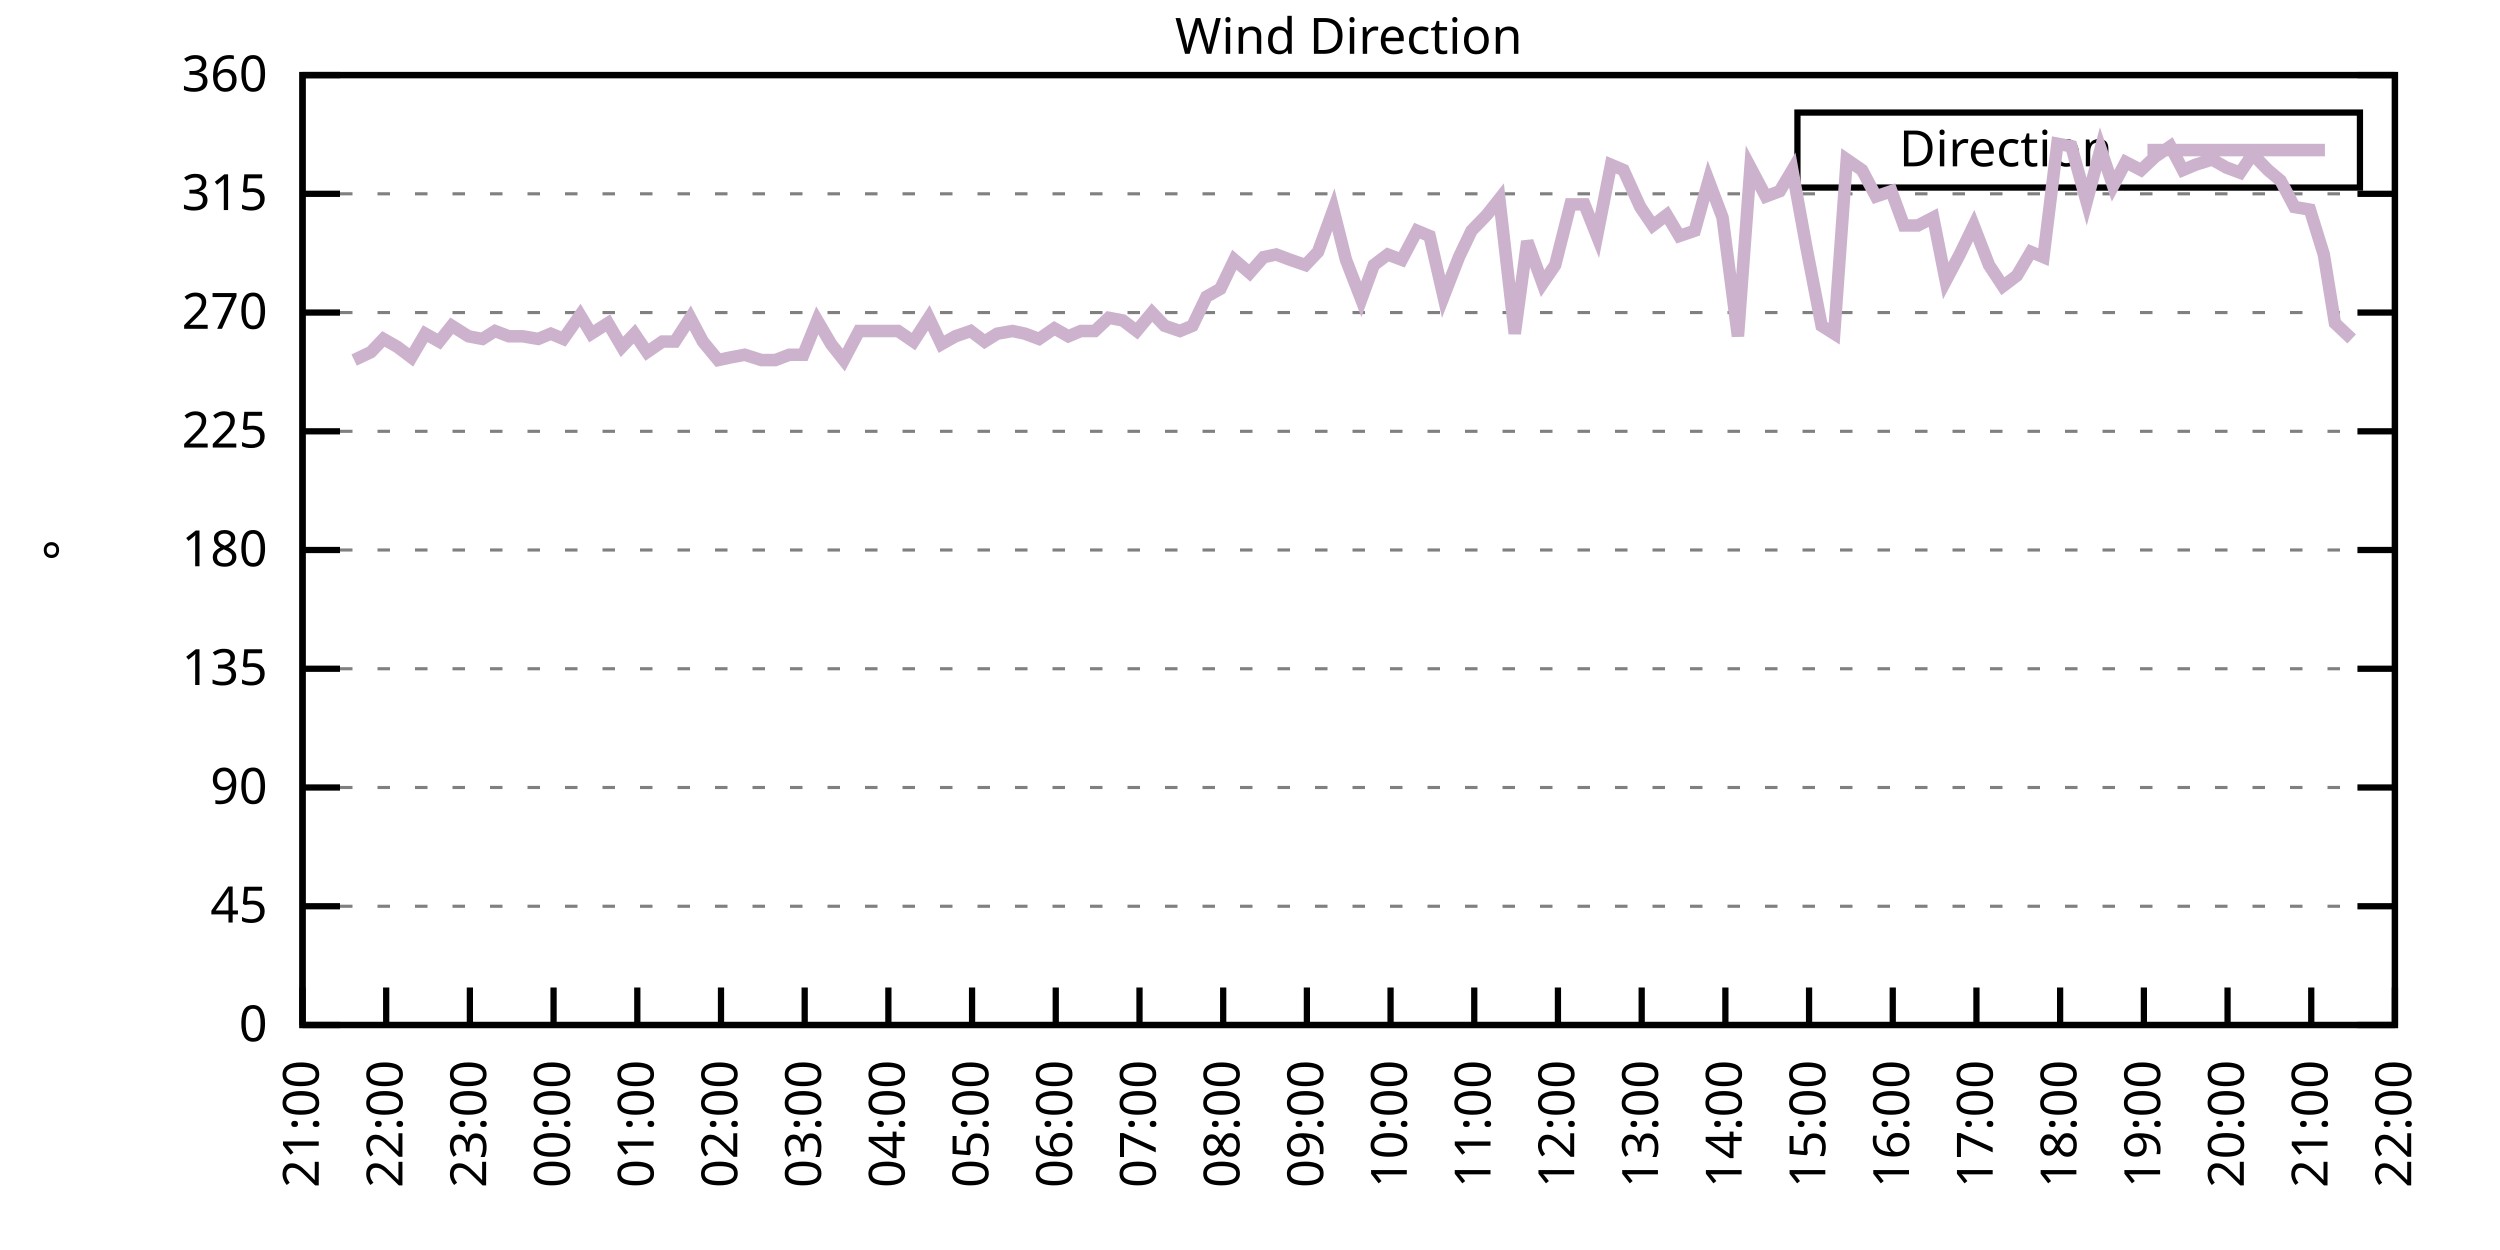
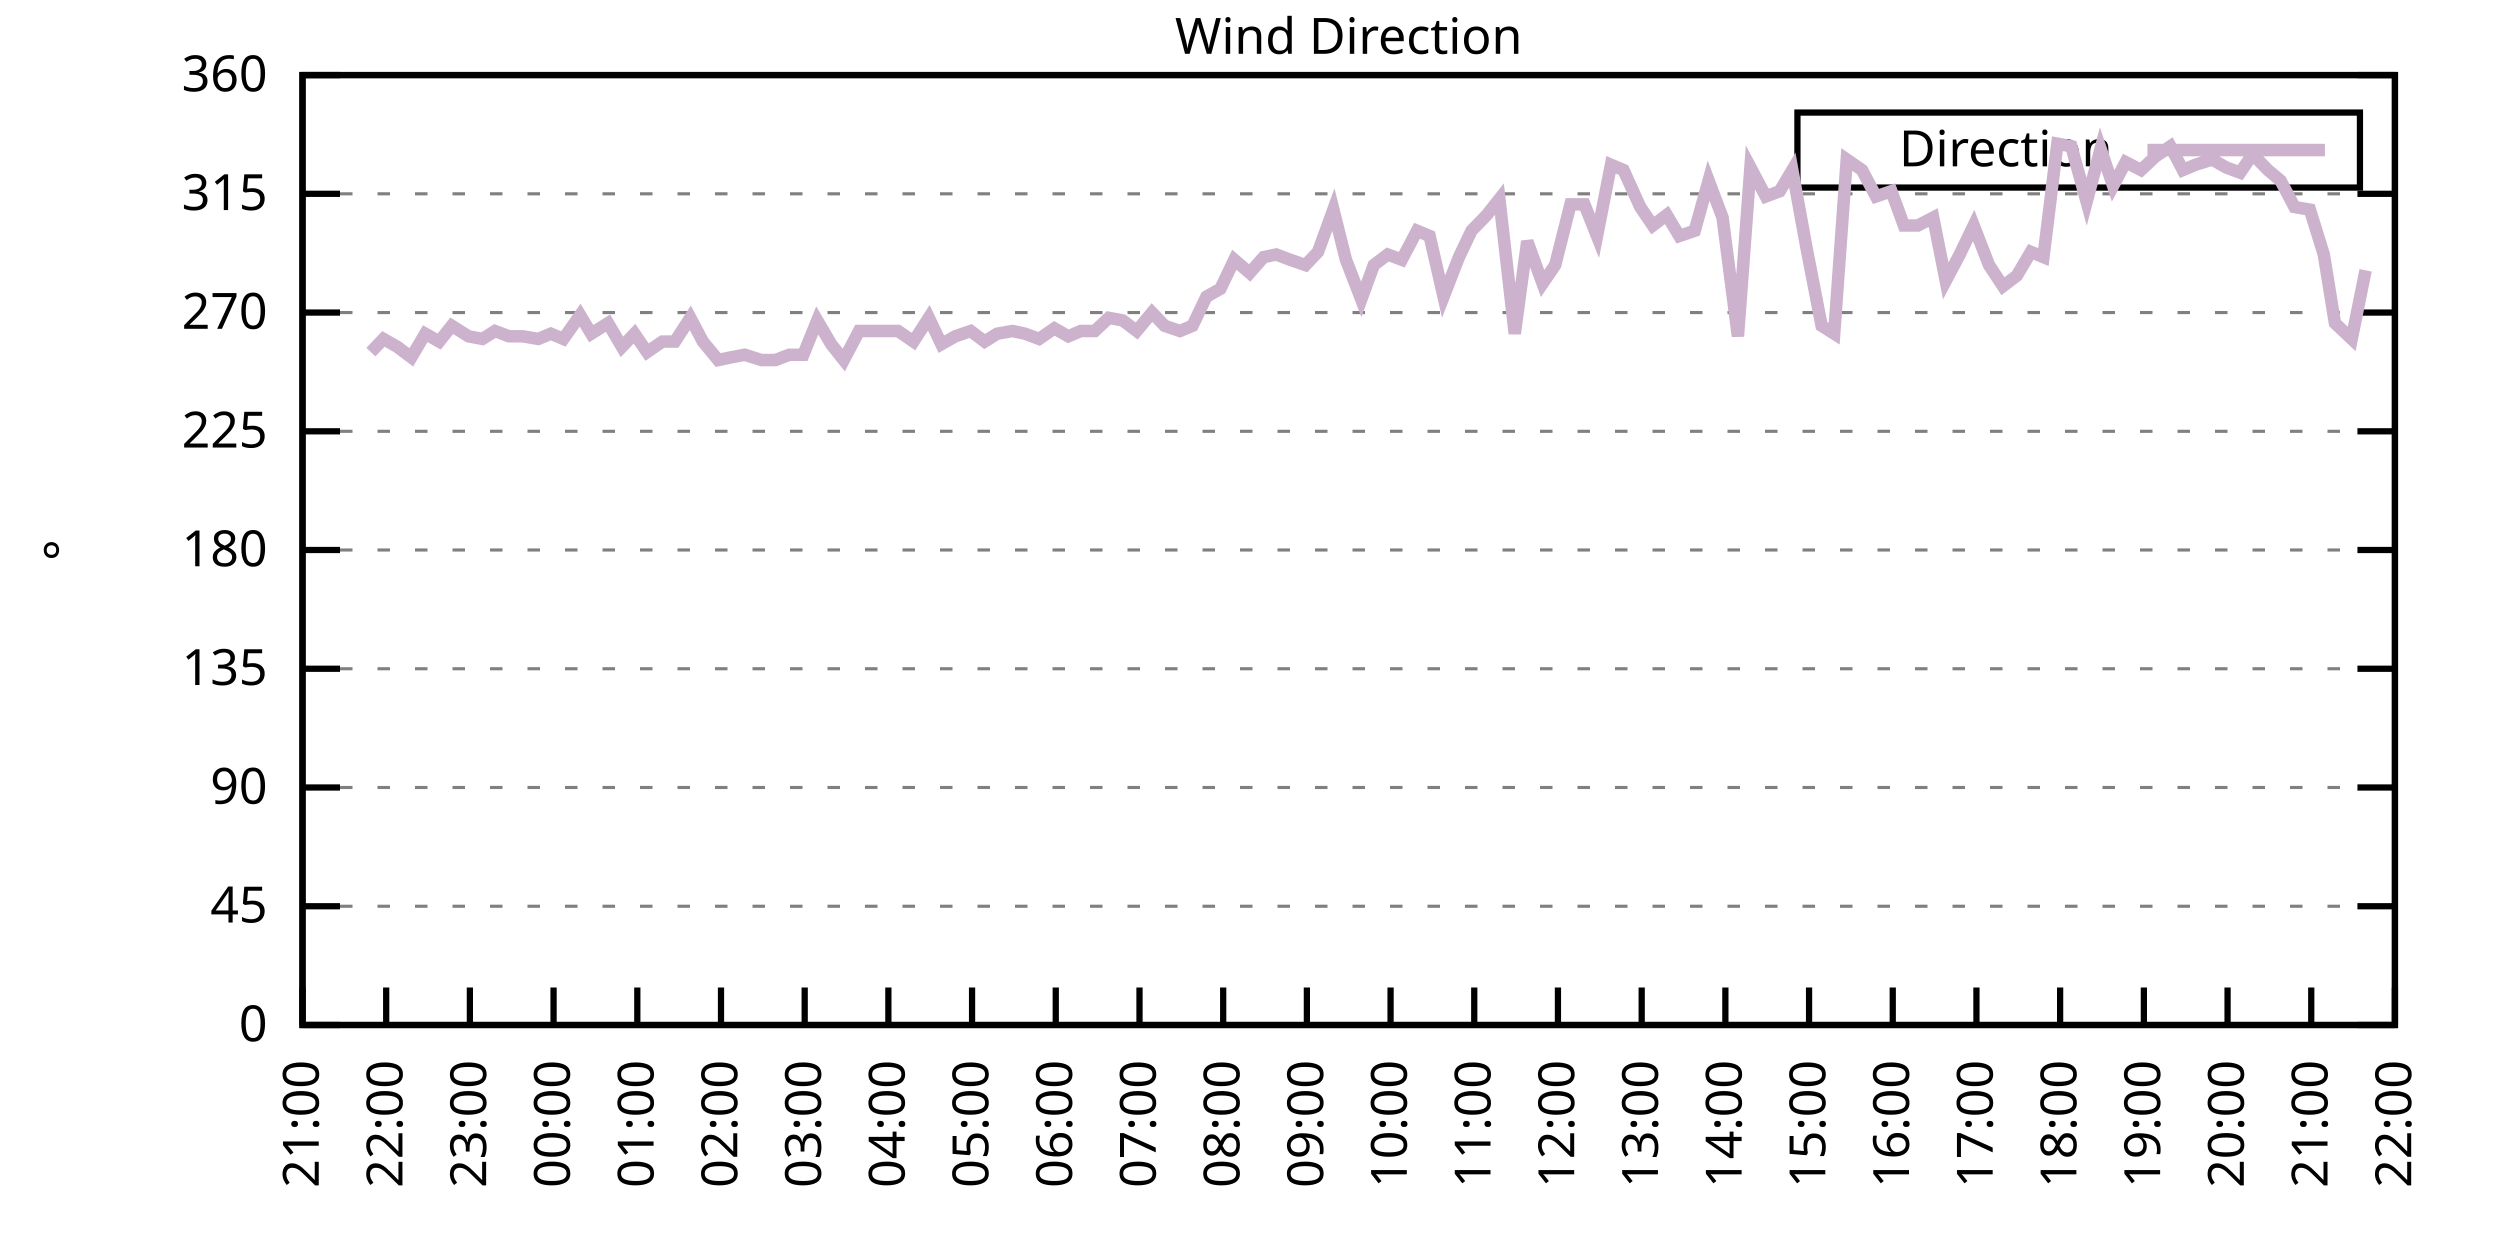
<svg xmlns="http://www.w3.org/2000/svg" xmlns:xlink="http://www.w3.org/1999/xlink" width="400" height="200" viewBox="0 0 400 200">
  <g id="gnuplot_canvas">
    <rect x="0" y="0" width="400" height="200" fill="none" />
    <defs>
      <circle id="gpDot" r="0.5" stroke-width="0.5" stroke="currentColor" />
      <path id="gpPt0" stroke-width="0.333" stroke="currentColor" d="M-1,0 h2 M0,-1 v2" />
      <path id="gpPt1" stroke-width="0.333" stroke="currentColor" d="M-1,-1 L1,1 M1,-1 L-1,1" />
      <path id="gpPt2" stroke-width="0.333" stroke="currentColor" d="M-1,0 L1,0 M0,-1 L0,1 M-1,-1 L1,1 M-1,1 L1,-1" />
      <rect id="gpPt3" stroke-width="0.333" stroke="currentColor" x="-1" y="-1" width="2" height="2" />
      <rect id="gpPt4" stroke-width="0.333" stroke="currentColor" fill="currentColor" x="-1" y="-1" width="2" height="2" />
      <circle id="gpPt5" stroke-width="0.333" stroke="currentColor" cx="0" cy="0" r="1" />
      <use xlink:href="#gpPt5" id="gpPt6" fill="currentColor" stroke="none" />
      <path id="gpPt7" stroke-width="0.333" stroke="currentColor" d="M0,-1.33 L-1.33,0.67 L1.33,0.67 z" />
      <use xlink:href="#gpPt7" id="gpPt8" fill="currentColor" stroke="none" />
      <use xlink:href="#gpPt7" id="gpPt9" stroke="currentColor" transform="rotate(180)" />
      <use xlink:href="#gpPt9" id="gpPt10" fill="currentColor" stroke="none" />
      <use xlink:href="#gpPt3" id="gpPt11" stroke="currentColor" transform="rotate(45)" />
      <use xlink:href="#gpPt11" id="gpPt12" fill="currentColor" stroke="none" />
      <path id="gpPt13" stroke-width="0.333" stroke="currentColor" d="M0,1.330 L1.265,0.411 L0.782,-1.067 L-0.782,-1.076 L-1.265,0.411 z" />
      <use xlink:href="#gpPt13" id="gpPt14" fill="currentColor" stroke="none" />
      <filter id="textbox" filterUnits="objectBoundingBox" x="0" y="0" height="1" width="1">
        <feFlood flood-color="white" flood-opacity="1" result="bgnd" />
        <feComposite in="SourceGraphic" in2="bgnd" operator="atop" />
      </filter>
      <filter id="greybox" filterUnits="objectBoundingBox" x="0" y="0" height="1" width="1">
        <feFlood flood-color="lightgrey" flood-opacity="1" result="grey" />
        <feComposite in="SourceGraphic" in2="grey" operator="atop" />
      </filter>
    </defs>
    <g fill="none" color="white" stroke="currentColor" stroke-width="1.00" stroke-linecap="butt" stroke-linejoin="miter">
</g>
    <g fill="none" color="black" stroke="currentColor" stroke-width="1.00" stroke-linecap="butt" stroke-linejoin="miter">
      <g stroke="none" shape-rendering="crispEdges">
        <polygon fill="rgb(255, 255, 255)" points="48.40,164.00 383.18,164.00 383.18,12.02 48.40,12.02 " />
      </g>
    </g>
    <g fill="none" color="black" stroke="currentColor" stroke-width="1.00" stroke-linecap="butt" stroke-linejoin="miter">
</g>
    <g fill="none" color="black" stroke="black" stroke-width="0.50" stroke-linecap="butt" stroke-linejoin="miter">
</g>
    <g fill="none" color="gray" stroke="currentColor" stroke-width="0.50" stroke-linecap="butt" stroke-linejoin="miter">
      <path stroke="gray" stroke-dasharray="2,4" class="gridline" d="M48.40,164.00 L383.19,164.00  " />
    </g>
    <g fill="none" color="gray" stroke="gray" stroke-width="1.00" stroke-linecap="butt" stroke-linejoin="miter">
</g>
    <g fill="none" color="black" stroke="currentColor" stroke-width="1.00" stroke-linecap="butt" stroke-linejoin="miter">
      <path stroke="black" d="M48.40,164.00 L54.40,164.00 M383.19,164.00 L377.19,164.00  " />
      <g transform="translate(42.80,166.60)" stroke="none" fill="black" font-family="Sans" font-size="8.00" text-anchor="end">
        <text>
          <tspan font-family="Sans"> 0</tspan>
        </text>
      </g>
    </g>
    <g fill="none" color="black" stroke="currentColor" stroke-width="1.00" stroke-linecap="butt" stroke-linejoin="miter">
</g>
    <g fill="none" color="black" stroke="black" stroke-width="0.50" stroke-linecap="butt" stroke-linejoin="miter">
</g>
    <g fill="none" color="gray" stroke="currentColor" stroke-width="0.50" stroke-linecap="butt" stroke-linejoin="miter">
      <path stroke="gray" stroke-dasharray="2,4" class="gridline" d="M48.40,145.00 L383.19,145.00  " />
    </g>
    <g fill="none" color="gray" stroke="gray" stroke-width="1.00" stroke-linecap="butt" stroke-linejoin="miter">
</g>
    <g fill="none" color="black" stroke="currentColor" stroke-width="1.00" stroke-linecap="butt" stroke-linejoin="miter">
      <path stroke="black" d="M48.40,145.00 L54.40,145.00 M383.19,145.00 L377.19,145.00  " />
      <g transform="translate(42.80,147.60)" stroke="none" fill="black" font-family="Sans" font-size="8.00" text-anchor="end">
        <text>
          <tspan font-family="Sans"> 45</tspan>
        </text>
      </g>
    </g>
    <g fill="none" color="black" stroke="currentColor" stroke-width="1.00" stroke-linecap="butt" stroke-linejoin="miter">
</g>
    <g fill="none" color="black" stroke="black" stroke-width="0.50" stroke-linecap="butt" stroke-linejoin="miter">
</g>
    <g fill="none" color="gray" stroke="currentColor" stroke-width="0.50" stroke-linecap="butt" stroke-linejoin="miter">
      <path stroke="gray" stroke-dasharray="2,4" class="gridline" d="M48.40,126.00 L383.19,126.00  " />
    </g>
    <g fill="none" color="gray" stroke="gray" stroke-width="1.00" stroke-linecap="butt" stroke-linejoin="miter">
</g>
    <g fill="none" color="black" stroke="currentColor" stroke-width="1.00" stroke-linecap="butt" stroke-linejoin="miter">
      <path stroke="black" d="M48.40,126.00 L54.40,126.00 M383.19,126.00 L377.19,126.00  " />
      <g transform="translate(42.80,128.60)" stroke="none" fill="black" font-family="Sans" font-size="8.00" text-anchor="end">
        <text>
          <tspan font-family="Sans"> 90</tspan>
        </text>
      </g>
    </g>
    <g fill="none" color="black" stroke="currentColor" stroke-width="1.00" stroke-linecap="butt" stroke-linejoin="miter">
</g>
    <g fill="none" color="black" stroke="black" stroke-width="0.50" stroke-linecap="butt" stroke-linejoin="miter">
</g>
    <g fill="none" color="gray" stroke="currentColor" stroke-width="0.50" stroke-linecap="butt" stroke-linejoin="miter">
      <path stroke="gray" stroke-dasharray="2,4" class="gridline" d="M48.40,107.00 L383.19,107.00  " />
    </g>
    <g fill="none" color="gray" stroke="gray" stroke-width="1.00" stroke-linecap="butt" stroke-linejoin="miter">
</g>
    <g fill="none" color="black" stroke="currentColor" stroke-width="1.00" stroke-linecap="butt" stroke-linejoin="miter">
      <path stroke="black" d="M48.40,107.00 L54.40,107.00 M383.19,107.00 L377.19,107.00  " />
      <g transform="translate(42.80,109.60)" stroke="none" fill="black" font-family="Sans" font-size="8.00" text-anchor="end">
        <text>
          <tspan font-family="Sans"> 135</tspan>
        </text>
      </g>
    </g>
    <g fill="none" color="black" stroke="currentColor" stroke-width="1.00" stroke-linecap="butt" stroke-linejoin="miter">
</g>
    <g fill="none" color="black" stroke="black" stroke-width="0.50" stroke-linecap="butt" stroke-linejoin="miter">
</g>
    <g fill="none" color="gray" stroke="currentColor" stroke-width="0.50" stroke-linecap="butt" stroke-linejoin="miter">
      <path stroke="gray" stroke-dasharray="2,4" class="gridline" d="M48.40,88.00 L383.19,88.00  " />
    </g>
    <g fill="none" color="gray" stroke="gray" stroke-width="1.00" stroke-linecap="butt" stroke-linejoin="miter">
</g>
    <g fill="none" color="black" stroke="currentColor" stroke-width="1.00" stroke-linecap="butt" stroke-linejoin="miter">
      <path stroke="black" d="M48.40,88.00 L54.40,88.00 M383.19,88.00 L377.19,88.00  " />
      <g transform="translate(42.80,90.60)" stroke="none" fill="black" font-family="Sans" font-size="8.00" text-anchor="end">
        <text>
          <tspan font-family="Sans"> 180</tspan>
        </text>
      </g>
    </g>
    <g fill="none" color="black" stroke="currentColor" stroke-width="1.00" stroke-linecap="butt" stroke-linejoin="miter">
</g>
    <g fill="none" color="black" stroke="black" stroke-width="0.50" stroke-linecap="butt" stroke-linejoin="miter">
</g>
    <g fill="none" color="gray" stroke="currentColor" stroke-width="0.50" stroke-linecap="butt" stroke-linejoin="miter">
      <path stroke="gray" stroke-dasharray="2,4" class="gridline" d="M48.40,69.01 L383.19,69.01  " />
    </g>
    <g fill="none" color="gray" stroke="gray" stroke-width="1.00" stroke-linecap="butt" stroke-linejoin="miter">
</g>
    <g fill="none" color="black" stroke="currentColor" stroke-width="1.00" stroke-linecap="butt" stroke-linejoin="miter">
      <path stroke="black" d="M48.40,69.01 L54.40,69.01 M383.19,69.01 L377.19,69.01  " />
      <g transform="translate(42.80,71.61)" stroke="none" fill="black" font-family="Sans" font-size="8.00" text-anchor="end">
        <text>
          <tspan font-family="Sans"> 225</tspan>
        </text>
      </g>
    </g>
    <g fill="none" color="black" stroke="currentColor" stroke-width="1.00" stroke-linecap="butt" stroke-linejoin="miter">
</g>
    <g fill="none" color="black" stroke="black" stroke-width="0.50" stroke-linecap="butt" stroke-linejoin="miter">
</g>
    <g fill="none" color="gray" stroke="currentColor" stroke-width="0.50" stroke-linecap="butt" stroke-linejoin="miter">
      <path stroke="gray" stroke-dasharray="2,4" class="gridline" d="M48.40,50.01 L383.19,50.01  " />
    </g>
    <g fill="none" color="gray" stroke="gray" stroke-width="1.00" stroke-linecap="butt" stroke-linejoin="miter">
</g>
    <g fill="none" color="black" stroke="currentColor" stroke-width="1.00" stroke-linecap="butt" stroke-linejoin="miter">
      <path stroke="black" d="M48.40,50.01 L54.40,50.01 M383.19,50.01 L377.19,50.01  " />
      <g transform="translate(42.80,52.61)" stroke="none" fill="black" font-family="Sans" font-size="8.00" text-anchor="end">
        <text>
          <tspan font-family="Sans"> 270</tspan>
        </text>
      </g>
    </g>
    <g fill="none" color="black" stroke="currentColor" stroke-width="1.00" stroke-linecap="butt" stroke-linejoin="miter">
</g>
    <g fill="none" color="black" stroke="black" stroke-width="0.50" stroke-linecap="butt" stroke-linejoin="miter">
</g>
    <g fill="none" color="gray" stroke="currentColor" stroke-width="0.50" stroke-linecap="butt" stroke-linejoin="miter">
      <path stroke="gray" stroke-dasharray="2,4" class="gridline" d="M48.40,31.01 L383.19,31.01  " />
    </g>
    <g fill="none" color="gray" stroke="gray" stroke-width="1.00" stroke-linecap="butt" stroke-linejoin="miter">
</g>
    <g fill="none" color="black" stroke="currentColor" stroke-width="1.00" stroke-linecap="butt" stroke-linejoin="miter">
      <path stroke="black" d="M48.40,31.01 L54.40,31.01 M383.19,31.01 L377.19,31.01  " />
      <g transform="translate(42.80,33.61)" stroke="none" fill="black" font-family="Sans" font-size="8.00" text-anchor="end">
        <text>
          <tspan font-family="Sans"> 315</tspan>
        </text>
      </g>
    </g>
    <g fill="none" color="black" stroke="currentColor" stroke-width="1.00" stroke-linecap="butt" stroke-linejoin="miter">
</g>
    <g fill="none" color="black" stroke="black" stroke-width="0.50" stroke-linecap="butt" stroke-linejoin="miter">
</g>
    <g fill="none" color="gray" stroke="currentColor" stroke-width="0.50" stroke-linecap="butt" stroke-linejoin="miter">
      <path stroke="gray" stroke-dasharray="2,4" class="gridline" d="M48.40,12.01 L383.19,12.01  " />
    </g>
    <g fill="none" color="gray" stroke="gray" stroke-width="1.00" stroke-linecap="butt" stroke-linejoin="miter">
</g>
    <g fill="none" color="black" stroke="currentColor" stroke-width="1.00" stroke-linecap="butt" stroke-linejoin="miter">
      <path stroke="black" d="M48.40,12.01 L54.40,12.01 M383.19,12.01 L377.19,12.01  " />
      <g transform="translate(42.80,14.61)" stroke="none" fill="black" font-family="Sans" font-size="8.00" text-anchor="end">
        <text>
          <tspan font-family="Sans"> 360</tspan>
        </text>
      </g>
    </g>
    <g fill="none" color="black" stroke="currentColor" stroke-width="1.00" stroke-linecap="butt" stroke-linejoin="miter">
      <path stroke="black" d="M48.40,164.00 L48.40,158.00  " />
      <g transform="translate(51.00,169.60) rotate(270.00)" stroke="none" fill="black" font-family="Sans" font-size="8.00" text-anchor="end">
        <text>
          <tspan font-family="Sans">21:00</tspan>
        </text>
      </g>
    </g>
    <g fill="none" color="black" stroke="currentColor" stroke-width="1.00" stroke-linecap="butt" stroke-linejoin="miter">
      <path stroke="black" d="M61.79,164.00 L61.79,158.00  " />
      <g transform="translate(64.39,169.60) rotate(270.00)" stroke="none" fill="black" font-family="Sans" font-size="8.00" text-anchor="end">
        <text>
          <tspan font-family="Sans">22:00</tspan>
        </text>
      </g>
    </g>
    <g fill="none" color="black" stroke="currentColor" stroke-width="1.00" stroke-linecap="butt" stroke-linejoin="miter">
      <path stroke="black" d="M75.18,164.00 L75.18,158.00  " />
      <g transform="translate(77.78,169.60) rotate(270.00)" stroke="none" fill="black" font-family="Sans" font-size="8.00" text-anchor="end">
        <text>
          <tspan font-family="Sans">23:00</tspan>
        </text>
      </g>
    </g>
    <g fill="none" color="black" stroke="currentColor" stroke-width="1.00" stroke-linecap="butt" stroke-linejoin="miter">
      <path stroke="black" d="M88.57,164.00 L88.57,158.00  " />
      <g transform="translate(91.17,169.60) rotate(270.00)" stroke="none" fill="black" font-family="Sans" font-size="8.00" text-anchor="end">
        <text>
          <tspan font-family="Sans">00:00</tspan>
        </text>
      </g>
    </g>
    <g fill="none" color="black" stroke="currentColor" stroke-width="1.00" stroke-linecap="butt" stroke-linejoin="miter">
      <path stroke="black" d="M101.97,164.00 L101.97,158.00  " />
      <g transform="translate(104.57,169.60) rotate(270.00)" stroke="none" fill="black" font-family="Sans" font-size="8.00" text-anchor="end">
        <text>
          <tspan font-family="Sans">01:00</tspan>
        </text>
      </g>
    </g>
    <g fill="none" color="black" stroke="currentColor" stroke-width="1.00" stroke-linecap="butt" stroke-linejoin="miter">
      <path stroke="black" d="M115.36,164.00 L115.36,158.00  " />
      <g transform="translate(117.96,169.60) rotate(270.00)" stroke="none" fill="black" font-family="Sans" font-size="8.00" text-anchor="end">
        <text>
          <tspan font-family="Sans">02:00</tspan>
        </text>
      </g>
    </g>
    <g fill="none" color="black" stroke="currentColor" stroke-width="1.00" stroke-linecap="butt" stroke-linejoin="miter">
      <path stroke="black" d="M128.75,164.00 L128.75,158.00  " />
      <g transform="translate(131.35,169.60) rotate(270.00)" stroke="none" fill="black" font-family="Sans" font-size="8.00" text-anchor="end">
        <text>
          <tspan font-family="Sans">03:00</tspan>
        </text>
      </g>
    </g>
    <g fill="none" color="black" stroke="currentColor" stroke-width="1.00" stroke-linecap="butt" stroke-linejoin="miter">
      <path stroke="black" d="M142.14,164.00 L142.14,158.00  " />
      <g transform="translate(144.74,169.60) rotate(270.00)" stroke="none" fill="black" font-family="Sans" font-size="8.00" text-anchor="end">
        <text>
          <tspan font-family="Sans">04:00</tspan>
        </text>
      </g>
    </g>
    <g fill="none" color="black" stroke="currentColor" stroke-width="1.00" stroke-linecap="butt" stroke-linejoin="miter">
      <path stroke="black" d="M155.53,164.00 L155.53,158.00  " />
      <g transform="translate(158.13,169.60) rotate(270.00)" stroke="none" fill="black" font-family="Sans" font-size="8.00" text-anchor="end">
        <text>
          <tspan font-family="Sans">05:00</tspan>
        </text>
      </g>
    </g>
    <g fill="none" color="black" stroke="currentColor" stroke-width="1.00" stroke-linecap="butt" stroke-linejoin="miter">
      <path stroke="black" d="M168.92,164.00 L168.92,158.00  " />
      <g transform="translate(171.52,169.60) rotate(270.00)" stroke="none" fill="black" font-family="Sans" font-size="8.00" text-anchor="end">
        <text>
          <tspan font-family="Sans">06:00</tspan>
        </text>
      </g>
    </g>
    <g fill="none" color="black" stroke="currentColor" stroke-width="1.00" stroke-linecap="butt" stroke-linejoin="miter">
      <path stroke="black" d="M182.32,164.00 L182.32,158.00  " />
      <g transform="translate(184.92,169.60) rotate(270.00)" stroke="none" fill="black" font-family="Sans" font-size="8.00" text-anchor="end">
        <text>
          <tspan font-family="Sans">07:00</tspan>
        </text>
      </g>
    </g>
    <g fill="none" color="black" stroke="currentColor" stroke-width="1.00" stroke-linecap="butt" stroke-linejoin="miter">
      <path stroke="black" d="M195.71,164.00 L195.71,158.00  " />
      <g transform="translate(198.31,169.60) rotate(270.00)" stroke="none" fill="black" font-family="Sans" font-size="8.00" text-anchor="end">
        <text>
          <tspan font-family="Sans">08:00</tspan>
        </text>
      </g>
    </g>
    <g fill="none" color="black" stroke="currentColor" stroke-width="1.00" stroke-linecap="butt" stroke-linejoin="miter">
      <path stroke="black" d="M209.10,164.00 L209.10,158.00  " />
      <g transform="translate(211.70,169.60) rotate(270.00)" stroke="none" fill="black" font-family="Sans" font-size="8.00" text-anchor="end">
        <text>
          <tspan font-family="Sans">09:00</tspan>
        </text>
      </g>
    </g>
    <g fill="none" color="black" stroke="currentColor" stroke-width="1.00" stroke-linecap="butt" stroke-linejoin="miter">
      <path stroke="black" d="M222.49,164.00 L222.49,158.00  " />
      <g transform="translate(225.09,169.60) rotate(270.00)" stroke="none" fill="black" font-family="Sans" font-size="8.00" text-anchor="end">
        <text>
          <tspan font-family="Sans">10:00</tspan>
        </text>
      </g>
    </g>
    <g fill="none" color="black" stroke="currentColor" stroke-width="1.00" stroke-linecap="butt" stroke-linejoin="miter">
      <path stroke="black" d="M235.88,164.00 L235.88,158.00  " />
      <g transform="translate(238.48,169.60) rotate(270.00)" stroke="none" fill="black" font-family="Sans" font-size="8.00" text-anchor="end">
        <text>
          <tspan font-family="Sans">11:00</tspan>
        </text>
      </g>
    </g>
    <g fill="none" color="black" stroke="currentColor" stroke-width="1.00" stroke-linecap="butt" stroke-linejoin="miter">
      <path stroke="black" d="M249.27,164.00 L249.27,158.00  " />
      <g transform="translate(251.87,169.60) rotate(270.00)" stroke="none" fill="black" font-family="Sans" font-size="8.00" text-anchor="end">
        <text>
          <tspan font-family="Sans">12:00</tspan>
        </text>
      </g>
    </g>
    <g fill="none" color="black" stroke="currentColor" stroke-width="1.00" stroke-linecap="butt" stroke-linejoin="miter">
      <path stroke="black" d="M262.67,164.00 L262.67,158.00  " />
      <g transform="translate(265.27,169.60) rotate(270.00)" stroke="none" fill="black" font-family="Sans" font-size="8.00" text-anchor="end">
        <text>
          <tspan font-family="Sans">13:00</tspan>
        </text>
      </g>
    </g>
    <g fill="none" color="black" stroke="currentColor" stroke-width="1.00" stroke-linecap="butt" stroke-linejoin="miter">
      <path stroke="black" d="M276.06,164.00 L276.06,158.00  " />
      <g transform="translate(278.66,169.60) rotate(270.00)" stroke="none" fill="black" font-family="Sans" font-size="8.00" text-anchor="end">
        <text>
          <tspan font-family="Sans">14:00</tspan>
        </text>
      </g>
    </g>
    <g fill="none" color="black" stroke="currentColor" stroke-width="1.00" stroke-linecap="butt" stroke-linejoin="miter">
      <path stroke="black" d="M289.45,164.00 L289.45,158.00  " />
      <g transform="translate(292.05,169.60) rotate(270.00)" stroke="none" fill="black" font-family="Sans" font-size="8.00" text-anchor="end">
        <text>
          <tspan font-family="Sans">15:00</tspan>
        </text>
      </g>
    </g>
    <g fill="none" color="black" stroke="currentColor" stroke-width="1.00" stroke-linecap="butt" stroke-linejoin="miter">
      <path stroke="black" d="M302.84,164.00 L302.84,158.00  " />
      <g transform="translate(305.44,169.60) rotate(270.00)" stroke="none" fill="black" font-family="Sans" font-size="8.00" text-anchor="end">
        <text>
          <tspan font-family="Sans">16:00</tspan>
        </text>
      </g>
    </g>
    <g fill="none" color="black" stroke="currentColor" stroke-width="1.00" stroke-linecap="butt" stroke-linejoin="miter">
      <path stroke="black" d="M316.23,164.00 L316.23,158.00  " />
      <g transform="translate(318.83,169.60) rotate(270.00)" stroke="none" fill="black" font-family="Sans" font-size="8.00" text-anchor="end">
        <text>
          <tspan font-family="Sans">17:00</tspan>
        </text>
      </g>
    </g>
    <g fill="none" color="black" stroke="currentColor" stroke-width="1.00" stroke-linecap="butt" stroke-linejoin="miter">
      <path stroke="black" d="M329.62,164.00 L329.62,158.00  " />
      <g transform="translate(332.22,169.60) rotate(270.00)" stroke="none" fill="black" font-family="Sans" font-size="8.00" text-anchor="end">
        <text>
          <tspan font-family="Sans">18:00</tspan>
        </text>
      </g>
    </g>
    <g fill="none" color="black" stroke="currentColor" stroke-width="1.00" stroke-linecap="butt" stroke-linejoin="miter">
      <path stroke="black" d="M343.02,164.00 L343.02,158.00  " />
      <g transform="translate(345.62,169.60) rotate(270.00)" stroke="none" fill="black" font-family="Sans" font-size="8.00" text-anchor="end">
        <text>
          <tspan font-family="Sans">19:00</tspan>
        </text>
      </g>
    </g>
    <g fill="none" color="black" stroke="currentColor" stroke-width="1.00" stroke-linecap="butt" stroke-linejoin="miter">
      <path stroke="black" d="M356.41,164.00 L356.41,158.00  " />
      <g transform="translate(359.01,169.60) rotate(270.00)" stroke="none" fill="black" font-family="Sans" font-size="8.00" text-anchor="end">
        <text>
          <tspan font-family="Sans">20:00</tspan>
        </text>
      </g>
    </g>
    <g fill="none" color="black" stroke="currentColor" stroke-width="1.00" stroke-linecap="butt" stroke-linejoin="miter">
      <path stroke="black" d="M369.80,164.00 L369.80,158.00  " />
      <g transform="translate(372.40,169.60) rotate(270.00)" stroke="none" fill="black" font-family="Sans" font-size="8.00" text-anchor="end">
        <text>
          <tspan font-family="Sans">21:00</tspan>
        </text>
      </g>
    </g>
    <g fill="none" color="black" stroke="currentColor" stroke-width="1.00" stroke-linecap="butt" stroke-linejoin="miter">
      <path stroke="black" d="M383.19,164.00 L383.19,158.00  " />
      <g transform="translate(385.79,169.60) rotate(270.00)" stroke="none" fill="black" font-family="Sans" font-size="8.00" text-anchor="end">
        <text>
          <tspan font-family="Sans">22:00</tspan>
        </text>
      </g>
    </g>
    <g fill="none" color="black" stroke="currentColor" stroke-width="1.00" stroke-linecap="butt" stroke-linejoin="miter">
</g>
    <g fill="none" color="black" stroke="currentColor" stroke-width="1.00" stroke-linecap="butt" stroke-linejoin="miter">
      <path stroke="black" d="M48.40,12.01 L48.40,164.00 L383.19,164.00 L383.19,12.01 L48.40,12.01 Z  " />
    </g>
    <g fill="none" color="black" stroke="currentColor" stroke-width="1.00" stroke-linecap="butt" stroke-linejoin="miter">
</g>
    <g fill="none" color="black" stroke="currentColor" stroke-width="1.00" stroke-linecap="butt" stroke-linejoin="miter">
      <path stroke="black" d="M287.59,30.01 L287.59,18.01 L377.59,18.01 L377.59,30.01 L287.59,30.01 Z  " />
    </g>
    <g id="Wind_direction_plot_1">
      <g fill="none" color="white" stroke="black" stroke-width="2.00" stroke-linecap="butt" stroke-linejoin="miter">
</g>
      <g fill="none" color="black" stroke="currentColor" stroke-width="2.00" stroke-linecap="butt" stroke-linejoin="miter">
        <g transform="translate(337.99,26.61)" stroke="none" fill="black" font-family="Sans" font-size="8.00" text-anchor="end">
          <text>
            <tspan font-family="Sans">Direction</tspan>
          </text>
        </g>
      </g>
      <g fill="none" color="black" stroke="currentColor" stroke-width="2.00" stroke-linecap="butt" stroke-linejoin="miter">
-         <path stroke="rgb(204, 178, 204)" d="M343.59,24.01 L371.99,24.01 M56.66,57.61 L59.34,56.34 L61.35,54.23 L63.58,55.50 L65.81,57.18 L68.04,53.39   L70.27,54.65 L72.28,52.12 L74.96,53.81 L77.19,54.23 L79.20,52.96 L81.43,53.81 L83.66,53.81 L86.12,54.23   L88.13,53.39 L90.14,54.23 L92.82,50.43 L94.60,53.39 L97.28,51.70 L99.51,55.50 L101.52,53.39 L103.53,56.34   L105.98,54.65 L107.99,54.65 L110.45,50.85 L112.46,54.65 L114.91,57.61 L116.92,57.18 L119.15,56.76 L121.83,57.61   L124.06,57.61 L126.29,56.76 L128.53,56.76 L130.76,51.27 L132.99,55.07 L135.00,57.61 L137.45,52.96 L139.69,52.96   L141.92,52.96 L143.70,52.96 L146.16,54.65 L148.61,50.85 L150.62,55.07 L152.85,53.81 L155.31,52.96 L157.54,54.65   L159.55,53.39 L162.01,52.96 L164.01,53.39 L166.25,54.23 L168.70,52.54 L170.93,53.81 L172.94,52.96 L175.17,52.96   L177.41,50.85 L179.64,51.27 L181.87,52.96 L184.32,50.01 L186.33,52.12 L188.79,52.96 L190.80,52.12 L193.03,47.47   L195.26,46.21 L197.49,41.56 L199.95,43.67 L202.18,41.14 L204.19,40.72 L206.42,41.56 L208.88,42.41 L210.88,40.30   L213.34,33.54 L215.35,41.56 L217.80,47.90 L219.81,42.41 L222.04,40.72 L224.28,41.56 L226.73,36.92 L228.74,37.76   L230.97,47.47 L233.43,41.14 L235.44,36.92 L237.89,34.39 L239.90,31.85 L242.36,53.39 L244.36,38.61 L246.82,45.36   L248.83,42.41 L251.28,32.70 L253.51,32.70 L255.52,37.76 L257.76,26.36 L259.76,27.21 L262.44,33.12 L264.45,36.08   L266.68,34.39 L268.69,37.76 L271.15,36.92 L273.38,28.90 L275.61,34.81 L278.07,53.81 L280.07,26.79 L282.53,31.43   L284.76,30.59 L286.77,27.21 L289.00,39.45 L291.46,52.12 L293.47,53.39 L295.48,25.52 L297.93,27.21 L300.16,31.43   L302.62,30.59 L304.63,36.08 L306.86,36.08 L309.31,34.81 L311.32,44.94 L313.55,40.72 L315.79,36.08 L318.24,42.41   L320.47,45.79 L322.70,44.10 L324.94,40.30 L326.95,41.14 L329.18,22.99 L331.41,23.41 L333.86,32.28 L336.10,23.83   L338.10,29.74 L340.11,25.94 L342.57,27.21 L344.80,25.10 L347.26,23.41 L349.26,27.21 L351.27,26.36 L353.95,25.52   L356.18,26.79 L358.42,27.63 L360.42,24.68 L362.88,27.21 L364.89,28.90 L367.12,33.12 L369.58,33.54 L371.81,40.72   L373.59,51.70 L376.27,54.23  " />
+         <path stroke="rgb(204, 178, 204)" d="M343.59,24.01 L371.99,24.01 M59.34,56.34 L61.35,54.23 L63.58,55.50 L65.81,57.18 L68.04,53.39 L70.27,54.65   L72.28,52.12 L74.96,53.81 L77.19,54.23 L79.20,52.96 L81.43,53.81 L83.66,53.81 L86.12,54.23 L88.13,53.39   L90.14,54.23 L92.82,50.43 L94.60,53.39 L97.28,51.70 L99.51,55.50 L101.52,53.39 L103.53,56.34 L105.98,54.65   L107.99,54.65 L110.45,50.85 L112.46,54.65 L114.91,57.61 L116.92,57.18 L119.15,56.76 L121.83,57.61 L124.06,57.61   L126.29,56.76 L128.53,56.76 L130.76,51.27 L132.99,55.07 L135.00,57.61 L137.45,52.96 L139.69,52.96 L141.92,52.96   L143.70,52.96 L146.16,54.65 L148.61,50.85 L150.62,55.07 L152.85,53.81 L155.31,52.96 L157.54,54.65 L159.55,53.39   L162.01,52.96 L164.01,53.39 L166.25,54.23 L168.70,52.54 L170.93,53.81 L172.94,52.96 L175.17,52.96 L177.41,50.85   L179.64,51.27 L181.87,52.96 L184.32,50.01 L186.33,52.12 L188.79,52.96 L190.80,52.12 L193.03,47.47 L195.26,46.21   L197.49,41.56 L199.95,43.67 L202.18,41.14 L204.19,40.72 L206.42,41.56 L208.88,42.41 L210.88,40.30 L213.34,33.54   L215.35,41.56 L217.80,47.90 L219.81,42.41 L222.04,40.72 L224.28,41.56 L226.73,36.92 L228.74,37.76 L230.97,47.47   L233.43,41.14 L235.44,36.92 L237.89,34.39 L239.90,31.85 L242.36,53.39 L244.36,38.61 L246.82,45.36 L248.83,42.41   L251.28,32.70 L253.51,32.70 L255.52,37.76 L257.76,26.36 L259.76,27.21 L262.44,33.12 L264.45,36.08 L266.68,34.39   L268.69,37.76 L271.15,36.92 L273.38,28.90 L275.61,34.81 L278.07,53.81 L280.07,26.79 L282.53,31.43 L284.76,30.59   L286.77,27.21 L289.00,39.45 L291.46,52.12 L293.47,53.39 L295.48,25.52 L297.93,27.21 L300.16,31.43 L302.62,30.59   L304.63,36.08 L306.86,36.08 L309.31,34.81 L311.32,44.94 L313.55,40.72 L315.79,36.08 L318.24,42.41 L320.47,45.79   L322.70,44.10 L324.94,40.30 L326.95,41.14 L329.18,22.99 L331.41,23.41 L333.86,32.28 L336.10,23.83 L338.10,29.74   L340.11,25.94 L342.57,27.21 L344.80,25.10 L347.26,23.41 L349.26,27.21 L351.27,26.36 L353.95,25.52 L356.18,26.79   L358.42,27.63 L360.42,24.68 L362.88,27.21 L364.89,28.90 L367.12,33.12 L369.58,33.54 L371.81,40.72 L373.59,51.70   L376.27,54.23 L378.50,43.25  " />
      </g>
    </g>
    <g fill="none" color="black" stroke="currentColor" stroke-width="2.00" stroke-linecap="butt" stroke-linejoin="miter">
</g>
    <g fill="none" color="black" stroke="black" stroke-width="1.00" stroke-linecap="butt" stroke-linejoin="miter">
</g>
    <g fill="none" color="black" stroke="currentColor" stroke-width="1.00" stroke-linecap="butt" stroke-linejoin="miter">
      <path stroke="black" d="M48.40,12.01 L48.40,164.00 L383.19,164.00 L383.19,12.01 L48.40,12.01 Z  " />
      <g transform="translate(12.80,88.01) rotate(270.00)" stroke="none" fill="black" font-family="Sans" font-size="8.00" text-anchor="middle">
        <text>
          <tspan font-family="Sans">°</tspan>
        </text>
      </g>
    </g>
    <g fill="none" color="black" stroke="currentColor" stroke-width="1.00" stroke-linecap="butt" stroke-linejoin="miter">
</g>
    <g fill="none" color="black" stroke="currentColor" stroke-width="1.00" stroke-linecap="butt" stroke-linejoin="miter">
      <g transform="translate(215.79,8.61)" stroke="none" fill="black" font-family="Sans" font-size="8.00" text-anchor="middle">
        <text>
          <tspan font-family="Sans">Wind Direction</tspan>
        </text>
      </g>
    </g>
    <g fill="none" color="black" stroke="currentColor" stroke-width="1.00" stroke-linecap="butt" stroke-linejoin="miter">
</g>
  </g>
</svg>
